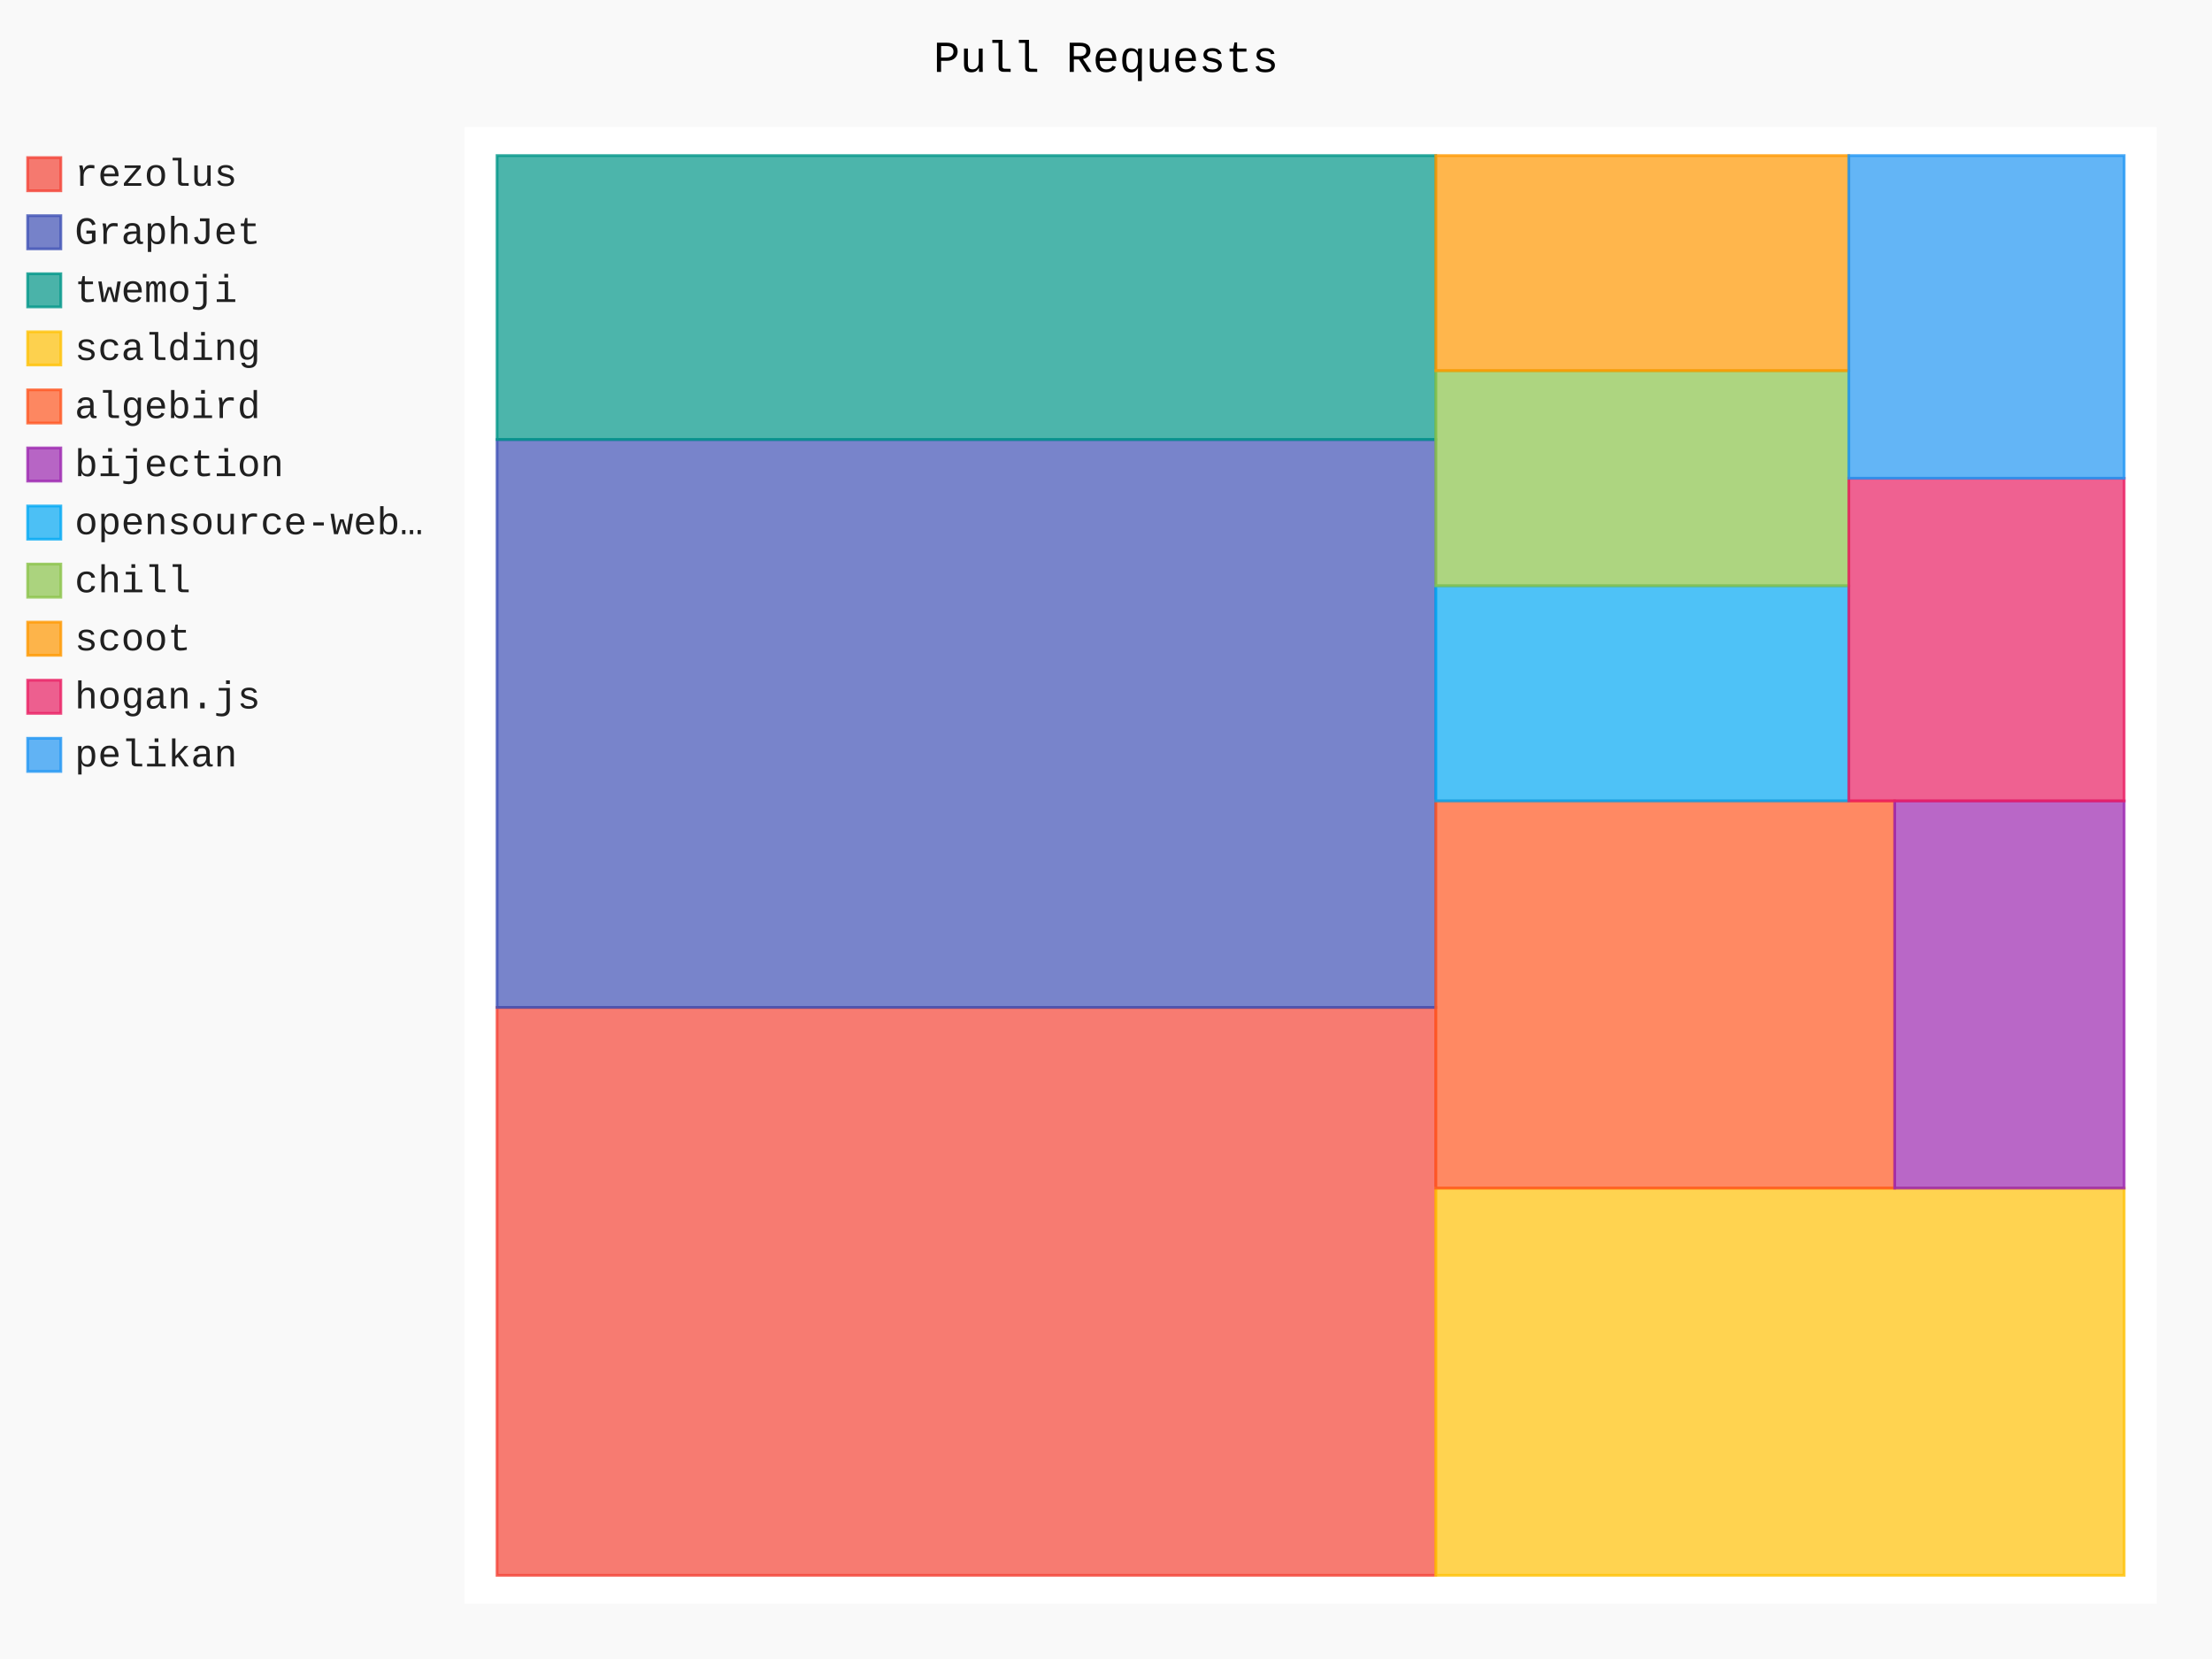
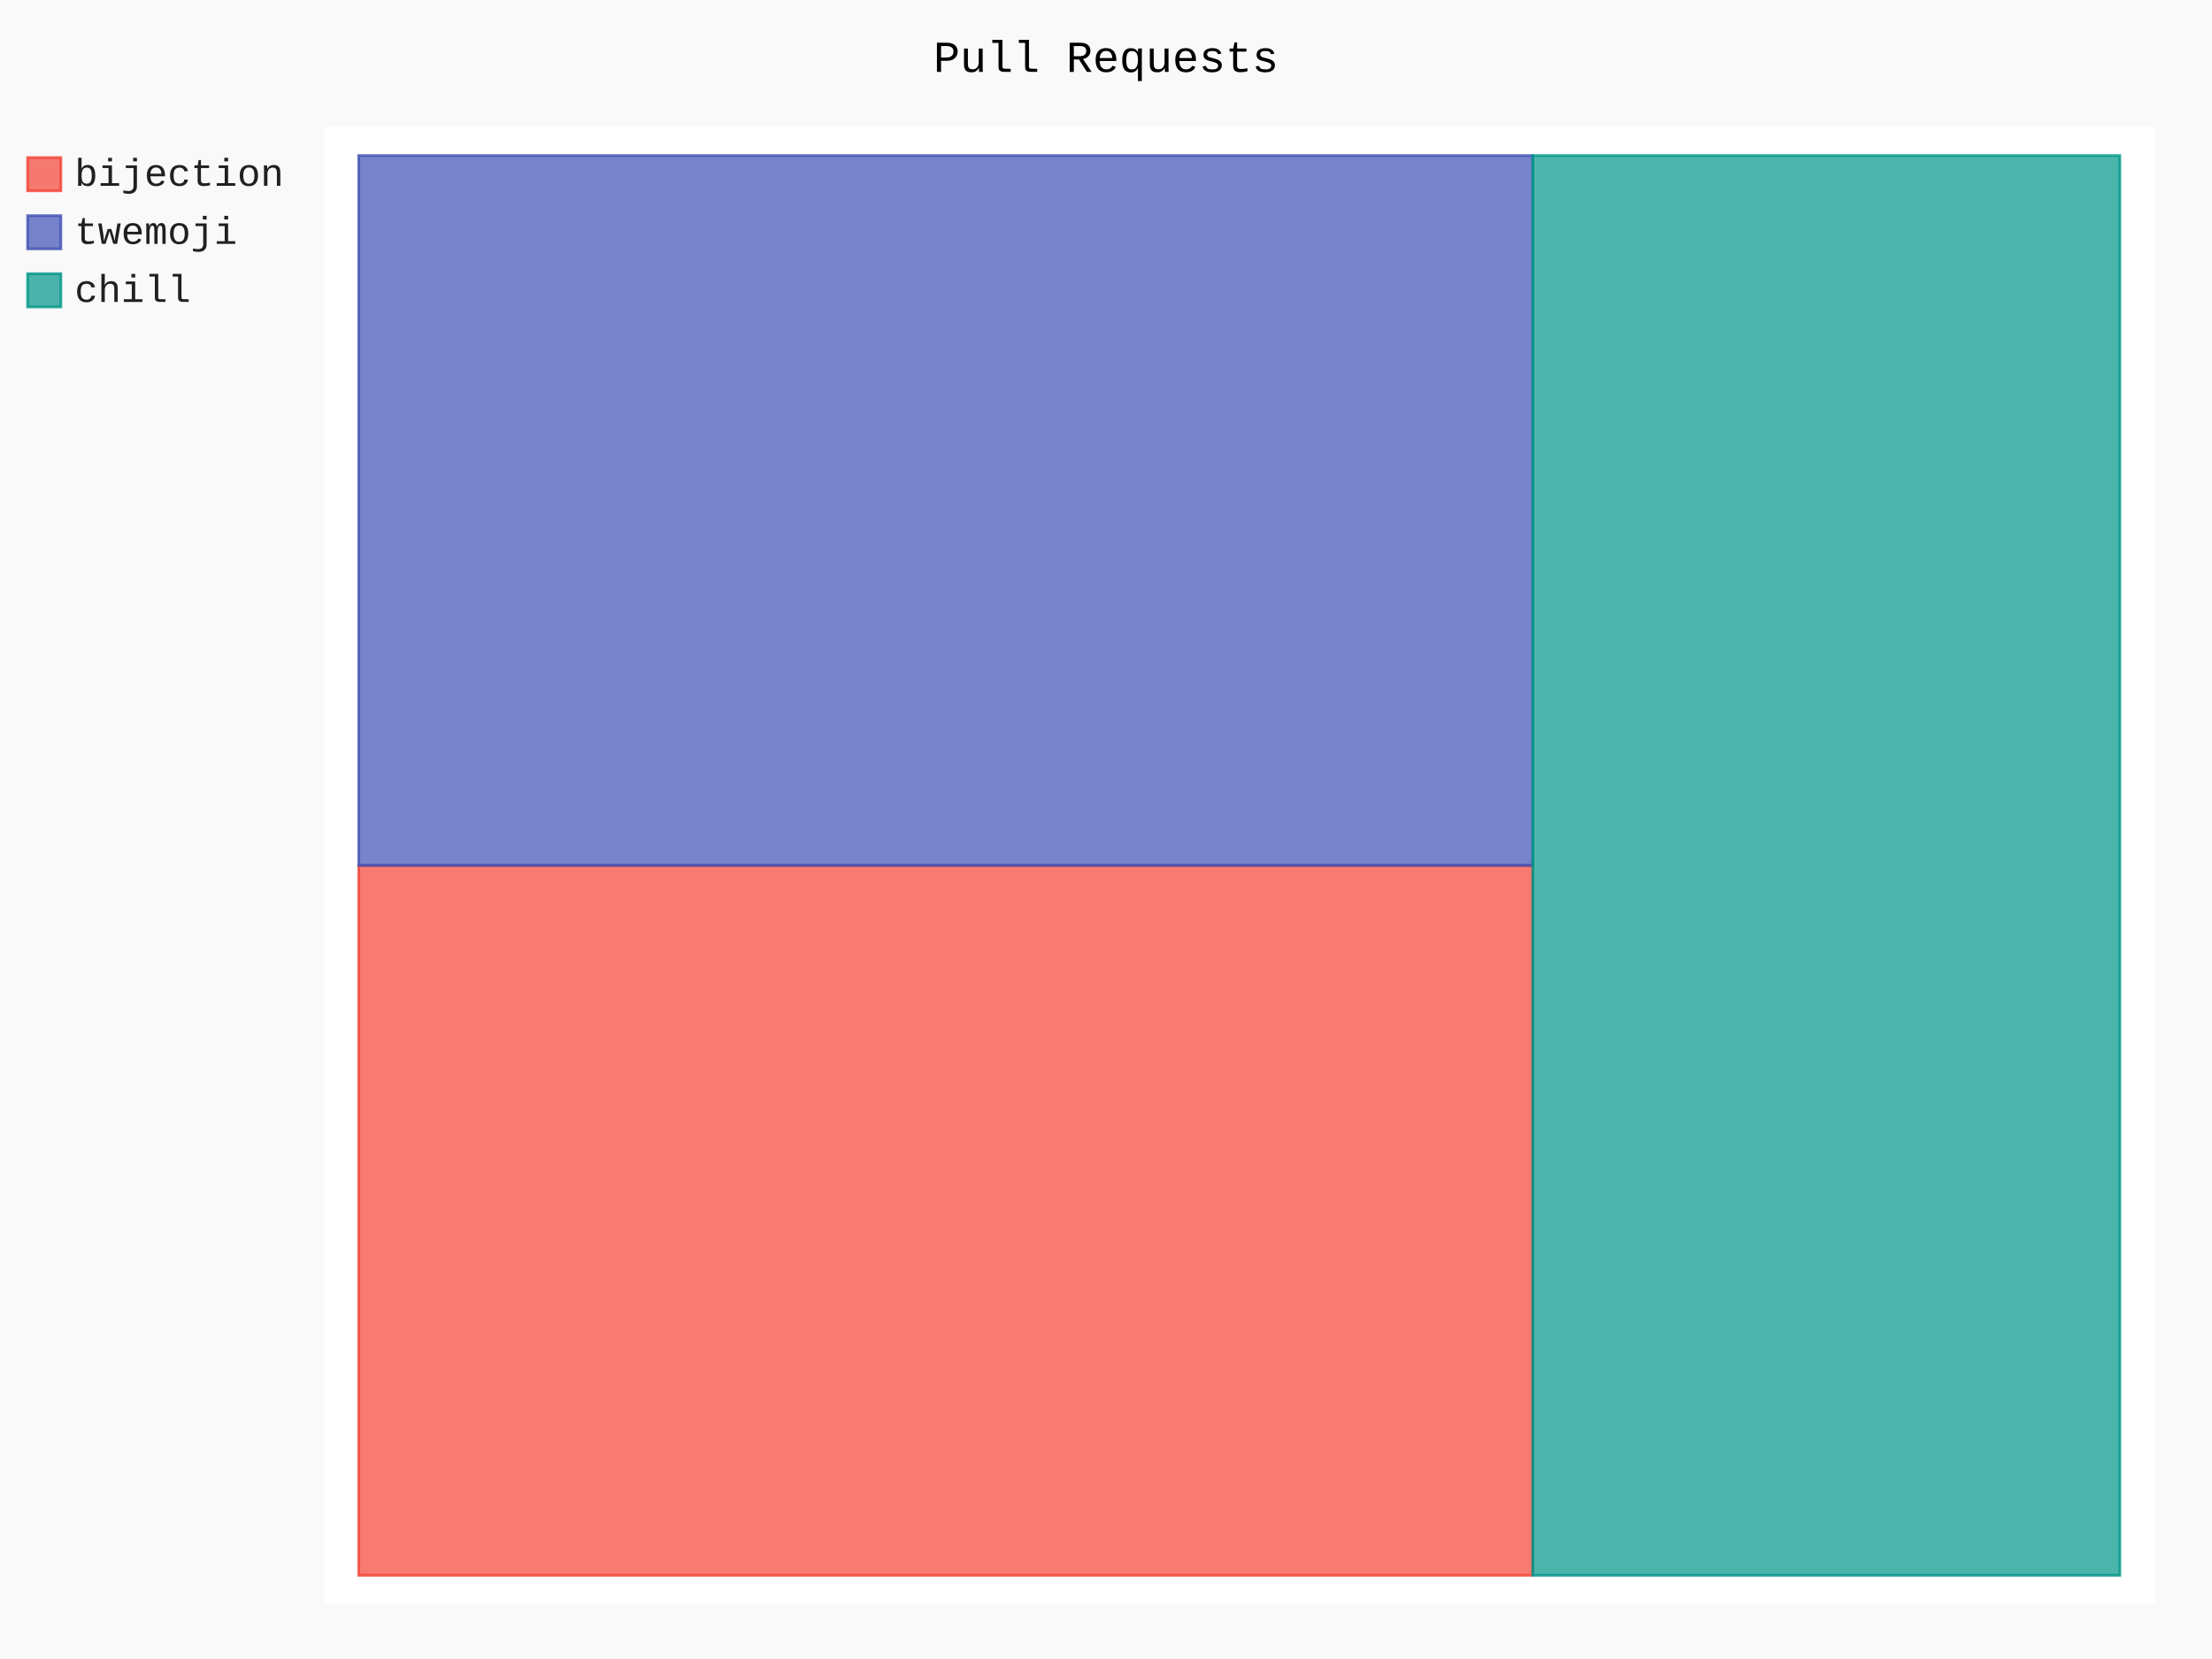
- <svg xmlns="http://www.w3.org/2000/svg" id="chart-9ebc5833-a6e1-4d1f-8f59-f8e955701946" class="pygal-chart" viewBox="0 0 800 600">
+ <svg xmlns="http://www.w3.org/2000/svg" id="chart-3d57fecc-8d49-474a-a785-889281326640" class="pygal-chart" viewBox="0 0 800 600">
  <defs>
-     <style type="text/css">#chart-9ebc5833-a6e1-4d1f-8f59-f8e955701946{-webkit-user-select:none;-webkit-font-smoothing:antialiased;font-family:Consolas,"Liberation Mono",Menlo,Courier,monospace}#chart-9ebc5833-a6e1-4d1f-8f59-f8e955701946 .title{font-family:Consolas,"Liberation Mono",Menlo,Courier,monospace;font-size:16px}#chart-9ebc5833-a6e1-4d1f-8f59-f8e955701946 .legends .legend text{font-family:Consolas,"Liberation Mono",Menlo,Courier,monospace;font-size:14px}#chart-9ebc5833-a6e1-4d1f-8f59-f8e955701946 .axis text{font-family:Consolas,"Liberation Mono",Menlo,Courier,monospace;font-size:10px}#chart-9ebc5833-a6e1-4d1f-8f59-f8e955701946 .axis text.major{font-family:Consolas,"Liberation Mono",Menlo,Courier,monospace;font-size:10px}#chart-9ebc5833-a6e1-4d1f-8f59-f8e955701946 .text-overlay text.value{font-family:Consolas,"Liberation Mono",Menlo,Courier,monospace;font-size:16px}#chart-9ebc5833-a6e1-4d1f-8f59-f8e955701946 .text-overlay text.label{font-family:Consolas,"Liberation Mono",Menlo,Courier,monospace;font-size:10px}#chart-9ebc5833-a6e1-4d1f-8f59-f8e955701946 .tooltip{font-family:Consolas,"Liberation Mono",Menlo,Courier,monospace;font-size:14px}#chart-9ebc5833-a6e1-4d1f-8f59-f8e955701946 text.no_data{font-family:Consolas,"Liberation Mono",Menlo,Courier,monospace;font-size:64px}
- #chart-9ebc5833-a6e1-4d1f-8f59-f8e955701946{background-color:rgba(249,249,249,1)}#chart-9ebc5833-a6e1-4d1f-8f59-f8e955701946 path,#chart-9ebc5833-a6e1-4d1f-8f59-f8e955701946 line,#chart-9ebc5833-a6e1-4d1f-8f59-f8e955701946 rect,#chart-9ebc5833-a6e1-4d1f-8f59-f8e955701946 circle{-webkit-transition:150ms;-moz-transition:150ms;transition:150ms}#chart-9ebc5833-a6e1-4d1f-8f59-f8e955701946 .graph &gt; .background{fill:rgba(249,249,249,1)}#chart-9ebc5833-a6e1-4d1f-8f59-f8e955701946 .plot &gt; .background{fill:rgba(255,255,255,1)}#chart-9ebc5833-a6e1-4d1f-8f59-f8e955701946 .graph{fill:rgba(0,0,0,.87)}#chart-9ebc5833-a6e1-4d1f-8f59-f8e955701946 text.no_data{fill:rgba(0,0,0,1)}#chart-9ebc5833-a6e1-4d1f-8f59-f8e955701946 .title{fill:rgba(0,0,0,1)}#chart-9ebc5833-a6e1-4d1f-8f59-f8e955701946 .legends .legend text{fill:rgba(0,0,0,.87)}#chart-9ebc5833-a6e1-4d1f-8f59-f8e955701946 .legends .legend:hover text{fill:rgba(0,0,0,1)}#chart-9ebc5833-a6e1-4d1f-8f59-f8e955701946 .axis .line{stroke:rgba(0,0,0,1)}#chart-9ebc5833-a6e1-4d1f-8f59-f8e955701946 .axis .guide.line{stroke:rgba(0,0,0,.54)}#chart-9ebc5833-a6e1-4d1f-8f59-f8e955701946 .axis .major.line{stroke:rgba(0,0,0,.87)}#chart-9ebc5833-a6e1-4d1f-8f59-f8e955701946 .axis text.major{fill:rgba(0,0,0,1)}#chart-9ebc5833-a6e1-4d1f-8f59-f8e955701946 .axis.y .guides:hover .guide.line,#chart-9ebc5833-a6e1-4d1f-8f59-f8e955701946 .line-graph .axis.x .guides:hover .guide.line,#chart-9ebc5833-a6e1-4d1f-8f59-f8e955701946 .stackedline-graph .axis.x .guides:hover .guide.line,#chart-9ebc5833-a6e1-4d1f-8f59-f8e955701946 .xy-graph .axis.x .guides:hover .guide.line{stroke:rgba(0,0,0,1)}#chart-9ebc5833-a6e1-4d1f-8f59-f8e955701946 .axis .guides:hover text{fill:rgba(0,0,0,1)}#chart-9ebc5833-a6e1-4d1f-8f59-f8e955701946 .reactive{fill-opacity:.7;stroke-opacity:.8;stroke-width:1}#chart-9ebc5833-a6e1-4d1f-8f59-f8e955701946 .ci{stroke:rgba(0,0,0,.87)}#chart-9ebc5833-a6e1-4d1f-8f59-f8e955701946 .reactive.active,#chart-9ebc5833-a6e1-4d1f-8f59-f8e955701946 .active .reactive{fill-opacity:.8;stroke-opacity:.9;stroke-width:4}#chart-9ebc5833-a6e1-4d1f-8f59-f8e955701946 .ci .reactive.active{stroke-width:1.5}#chart-9ebc5833-a6e1-4d1f-8f59-f8e955701946 .series text{fill:rgba(0,0,0,1)}#chart-9ebc5833-a6e1-4d1f-8f59-f8e955701946 .tooltip rect{fill:rgba(255,255,255,1);stroke:rgba(0,0,0,1);-webkit-transition:opacity 150ms;-moz-transition:opacity 150ms;transition:opacity 150ms}#chart-9ebc5833-a6e1-4d1f-8f59-f8e955701946 .tooltip .label{fill:rgba(0,0,0,.87)}#chart-9ebc5833-a6e1-4d1f-8f59-f8e955701946 .tooltip .label{fill:rgba(0,0,0,.87)}#chart-9ebc5833-a6e1-4d1f-8f59-f8e955701946 .tooltip .legend{font-size:.8em;fill:rgba(0,0,0,.54)}#chart-9ebc5833-a6e1-4d1f-8f59-f8e955701946 .tooltip .x_label{font-size:.6em;fill:rgba(0,0,0,1)}#chart-9ebc5833-a6e1-4d1f-8f59-f8e955701946 .tooltip .xlink{font-size:.5em;text-decoration:underline}#chart-9ebc5833-a6e1-4d1f-8f59-f8e955701946 .tooltip .value{font-size:1.5em}#chart-9ebc5833-a6e1-4d1f-8f59-f8e955701946 .bound{font-size:.5em}#chart-9ebc5833-a6e1-4d1f-8f59-f8e955701946 .max-value{font-size:.75em;fill:rgba(0,0,0,.54)}#chart-9ebc5833-a6e1-4d1f-8f59-f8e955701946 .map-element{fill:rgba(255,255,255,1);stroke:rgba(0,0,0,.54) !important}#chart-9ebc5833-a6e1-4d1f-8f59-f8e955701946 .map-element .reactive{fill-opacity:inherit;stroke-opacity:inherit}#chart-9ebc5833-a6e1-4d1f-8f59-f8e955701946 .color-0,#chart-9ebc5833-a6e1-4d1f-8f59-f8e955701946 .color-0 a:visited{stroke:#F44336;fill:#F44336}#chart-9ebc5833-a6e1-4d1f-8f59-f8e955701946 .color-1,#chart-9ebc5833-a6e1-4d1f-8f59-f8e955701946 .color-1 a:visited{stroke:#3F51B5;fill:#3F51B5}#chart-9ebc5833-a6e1-4d1f-8f59-f8e955701946 .color-2,#chart-9ebc5833-a6e1-4d1f-8f59-f8e955701946 .color-2 a:visited{stroke:#009688;fill:#009688}#chart-9ebc5833-a6e1-4d1f-8f59-f8e955701946 .color-3,#chart-9ebc5833-a6e1-4d1f-8f59-f8e955701946 .color-3 a:visited{stroke:#FFC107;fill:#FFC107}#chart-9ebc5833-a6e1-4d1f-8f59-f8e955701946 .color-4,#chart-9ebc5833-a6e1-4d1f-8f59-f8e955701946 .color-4 a:visited{stroke:#FF5722;fill:#FF5722}#chart-9ebc5833-a6e1-4d1f-8f59-f8e955701946 .color-5,#chart-9ebc5833-a6e1-4d1f-8f59-f8e955701946 .color-5 a:visited{stroke:#9C27B0;fill:#9C27B0}#chart-9ebc5833-a6e1-4d1f-8f59-f8e955701946 .color-6,#chart-9ebc5833-a6e1-4d1f-8f59-f8e955701946 .color-6 a:visited{stroke:#03A9F4;fill:#03A9F4}#chart-9ebc5833-a6e1-4d1f-8f59-f8e955701946 .color-7,#chart-9ebc5833-a6e1-4d1f-8f59-f8e955701946 .color-7 a:visited{stroke:#8BC34A;fill:#8BC34A}#chart-9ebc5833-a6e1-4d1f-8f59-f8e955701946 .color-8,#chart-9ebc5833-a6e1-4d1f-8f59-f8e955701946 .color-8 a:visited{stroke:#FF9800;fill:#FF9800}#chart-9ebc5833-a6e1-4d1f-8f59-f8e955701946 .color-9,#chart-9ebc5833-a6e1-4d1f-8f59-f8e955701946 .color-9 a:visited{stroke:#E91E63;fill:#E91E63}#chart-9ebc5833-a6e1-4d1f-8f59-f8e955701946 .color-10,#chart-9ebc5833-a6e1-4d1f-8f59-f8e955701946 .color-10 a:visited{stroke:#2196F3;fill:#2196F3}#chart-9ebc5833-a6e1-4d1f-8f59-f8e955701946 .text-overlay .color-0 text{fill:black}#chart-9ebc5833-a6e1-4d1f-8f59-f8e955701946 .text-overlay .color-1 text{fill:black}#chart-9ebc5833-a6e1-4d1f-8f59-f8e955701946 .text-overlay .color-2 text{fill:black}#chart-9ebc5833-a6e1-4d1f-8f59-f8e955701946 .text-overlay .color-3 text{fill:black}#chart-9ebc5833-a6e1-4d1f-8f59-f8e955701946 .text-overlay .color-4 text{fill:black}#chart-9ebc5833-a6e1-4d1f-8f59-f8e955701946 .text-overlay .color-5 text{fill:black}#chart-9ebc5833-a6e1-4d1f-8f59-f8e955701946 .text-overlay .color-6 text{fill:black}#chart-9ebc5833-a6e1-4d1f-8f59-f8e955701946 .text-overlay .color-7 text{fill:black}#chart-9ebc5833-a6e1-4d1f-8f59-f8e955701946 .text-overlay .color-8 text{fill:black}#chart-9ebc5833-a6e1-4d1f-8f59-f8e955701946 .text-overlay .color-9 text{fill:black}#chart-9ebc5833-a6e1-4d1f-8f59-f8e955701946 .text-overlay .color-10 text{fill:black}
- #chart-9ebc5833-a6e1-4d1f-8f59-f8e955701946 text.no_data{text-anchor:middle}#chart-9ebc5833-a6e1-4d1f-8f59-f8e955701946 .guide.line{fill:none}#chart-9ebc5833-a6e1-4d1f-8f59-f8e955701946 .centered{text-anchor:middle}#chart-9ebc5833-a6e1-4d1f-8f59-f8e955701946 .title{text-anchor:middle}#chart-9ebc5833-a6e1-4d1f-8f59-f8e955701946 .legends .legend text{fill-opacity:1}#chart-9ebc5833-a6e1-4d1f-8f59-f8e955701946 .axis.x text{text-anchor:middle}#chart-9ebc5833-a6e1-4d1f-8f59-f8e955701946 .axis.x:not(.web) text[transform]{text-anchor:start}#chart-9ebc5833-a6e1-4d1f-8f59-f8e955701946 .axis.x:not(.web) text[transform].backwards{text-anchor:end}#chart-9ebc5833-a6e1-4d1f-8f59-f8e955701946 .axis.y text{text-anchor:end}#chart-9ebc5833-a6e1-4d1f-8f59-f8e955701946 .axis.y text[transform].backwards{text-anchor:start}#chart-9ebc5833-a6e1-4d1f-8f59-f8e955701946 .axis.y2 text{text-anchor:start}#chart-9ebc5833-a6e1-4d1f-8f59-f8e955701946 .axis.y2 text[transform].backwards{text-anchor:end}#chart-9ebc5833-a6e1-4d1f-8f59-f8e955701946 .axis .guide.line{stroke-dasharray:4,4;stroke:black}#chart-9ebc5833-a6e1-4d1f-8f59-f8e955701946 .axis .major.guide.line{stroke-dasharray:6,6;stroke:black}#chart-9ebc5833-a6e1-4d1f-8f59-f8e955701946 .horizontal .axis.y .guide.line,#chart-9ebc5833-a6e1-4d1f-8f59-f8e955701946 .horizontal .axis.y2 .guide.line,#chart-9ebc5833-a6e1-4d1f-8f59-f8e955701946 .vertical .axis.x .guide.line{opacity:0}#chart-9ebc5833-a6e1-4d1f-8f59-f8e955701946 .horizontal .axis.always_show .guide.line,#chart-9ebc5833-a6e1-4d1f-8f59-f8e955701946 .vertical .axis.always_show .guide.line{opacity:1 !important}#chart-9ebc5833-a6e1-4d1f-8f59-f8e955701946 .axis.y .guides:hover .guide.line,#chart-9ebc5833-a6e1-4d1f-8f59-f8e955701946 .axis.y2 .guides:hover .guide.line,#chart-9ebc5833-a6e1-4d1f-8f59-f8e955701946 .axis.x .guides:hover .guide.line{opacity:1}#chart-9ebc5833-a6e1-4d1f-8f59-f8e955701946 .axis .guides:hover text{opacity:1}#chart-9ebc5833-a6e1-4d1f-8f59-f8e955701946 .nofill{fill:none}#chart-9ebc5833-a6e1-4d1f-8f59-f8e955701946 .subtle-fill{fill-opacity:.2}#chart-9ebc5833-a6e1-4d1f-8f59-f8e955701946 .dot{stroke-width:1px;fill-opacity:1;stroke-opacity:1}#chart-9ebc5833-a6e1-4d1f-8f59-f8e955701946 .dot.active{stroke-width:5px}#chart-9ebc5833-a6e1-4d1f-8f59-f8e955701946 .dot.negative{fill:transparent}#chart-9ebc5833-a6e1-4d1f-8f59-f8e955701946 text,#chart-9ebc5833-a6e1-4d1f-8f59-f8e955701946 tspan{stroke:none !important}#chart-9ebc5833-a6e1-4d1f-8f59-f8e955701946 .series text.active{opacity:1}#chart-9ebc5833-a6e1-4d1f-8f59-f8e955701946 .tooltip rect{fill-opacity:.95;stroke-width:.5}#chart-9ebc5833-a6e1-4d1f-8f59-f8e955701946 .tooltip text{fill-opacity:1}#chart-9ebc5833-a6e1-4d1f-8f59-f8e955701946 .showable{visibility:hidden}#chart-9ebc5833-a6e1-4d1f-8f59-f8e955701946 .showable.shown{visibility:visible}#chart-9ebc5833-a6e1-4d1f-8f59-f8e955701946 .gauge-background{fill:rgba(229,229,229,1);stroke:none}#chart-9ebc5833-a6e1-4d1f-8f59-f8e955701946 .bg-lines{stroke:rgba(249,249,249,1);stroke-width:2px}</style>
+     <style type="text/css">#chart-3d57fecc-8d49-474a-a785-889281326640{-webkit-user-select:none;-webkit-font-smoothing:antialiased;font-family:Consolas,"Liberation Mono",Menlo,Courier,monospace}#chart-3d57fecc-8d49-474a-a785-889281326640 .title{font-family:Consolas,"Liberation Mono",Menlo,Courier,monospace;font-size:16px}#chart-3d57fecc-8d49-474a-a785-889281326640 .legends .legend text{font-family:Consolas,"Liberation Mono",Menlo,Courier,monospace;font-size:14px}#chart-3d57fecc-8d49-474a-a785-889281326640 .axis text{font-family:Consolas,"Liberation Mono",Menlo,Courier,monospace;font-size:10px}#chart-3d57fecc-8d49-474a-a785-889281326640 .axis text.major{font-family:Consolas,"Liberation Mono",Menlo,Courier,monospace;font-size:10px}#chart-3d57fecc-8d49-474a-a785-889281326640 .text-overlay text.value{font-family:Consolas,"Liberation Mono",Menlo,Courier,monospace;font-size:16px}#chart-3d57fecc-8d49-474a-a785-889281326640 .text-overlay text.label{font-family:Consolas,"Liberation Mono",Menlo,Courier,monospace;font-size:10px}#chart-3d57fecc-8d49-474a-a785-889281326640 .tooltip{font-family:Consolas,"Liberation Mono",Menlo,Courier,monospace;font-size:14px}#chart-3d57fecc-8d49-474a-a785-889281326640 text.no_data{font-family:Consolas,"Liberation Mono",Menlo,Courier,monospace;font-size:64px}
+ #chart-3d57fecc-8d49-474a-a785-889281326640{background-color:rgba(249,249,249,1)}#chart-3d57fecc-8d49-474a-a785-889281326640 path,#chart-3d57fecc-8d49-474a-a785-889281326640 line,#chart-3d57fecc-8d49-474a-a785-889281326640 rect,#chart-3d57fecc-8d49-474a-a785-889281326640 circle{-webkit-transition:150ms;-moz-transition:150ms;transition:150ms}#chart-3d57fecc-8d49-474a-a785-889281326640 .graph &gt; .background{fill:rgba(249,249,249,1)}#chart-3d57fecc-8d49-474a-a785-889281326640 .plot &gt; .background{fill:rgba(255,255,255,1)}#chart-3d57fecc-8d49-474a-a785-889281326640 .graph{fill:rgba(0,0,0,.87)}#chart-3d57fecc-8d49-474a-a785-889281326640 text.no_data{fill:rgba(0,0,0,1)}#chart-3d57fecc-8d49-474a-a785-889281326640 .title{fill:rgba(0,0,0,1)}#chart-3d57fecc-8d49-474a-a785-889281326640 .legends .legend text{fill:rgba(0,0,0,.87)}#chart-3d57fecc-8d49-474a-a785-889281326640 .legends .legend:hover text{fill:rgba(0,0,0,1)}#chart-3d57fecc-8d49-474a-a785-889281326640 .axis .line{stroke:rgba(0,0,0,1)}#chart-3d57fecc-8d49-474a-a785-889281326640 .axis .guide.line{stroke:rgba(0,0,0,.54)}#chart-3d57fecc-8d49-474a-a785-889281326640 .axis .major.line{stroke:rgba(0,0,0,.87)}#chart-3d57fecc-8d49-474a-a785-889281326640 .axis text.major{fill:rgba(0,0,0,1)}#chart-3d57fecc-8d49-474a-a785-889281326640 .axis.y .guides:hover .guide.line,#chart-3d57fecc-8d49-474a-a785-889281326640 .line-graph .axis.x .guides:hover .guide.line,#chart-3d57fecc-8d49-474a-a785-889281326640 .stackedline-graph .axis.x .guides:hover .guide.line,#chart-3d57fecc-8d49-474a-a785-889281326640 .xy-graph .axis.x .guides:hover .guide.line{stroke:rgba(0,0,0,1)}#chart-3d57fecc-8d49-474a-a785-889281326640 .axis .guides:hover text{fill:rgba(0,0,0,1)}#chart-3d57fecc-8d49-474a-a785-889281326640 .reactive{fill-opacity:.7;stroke-opacity:.8;stroke-width:1}#chart-3d57fecc-8d49-474a-a785-889281326640 .ci{stroke:rgba(0,0,0,.87)}#chart-3d57fecc-8d49-474a-a785-889281326640 .reactive.active,#chart-3d57fecc-8d49-474a-a785-889281326640 .active .reactive{fill-opacity:.8;stroke-opacity:.9;stroke-width:4}#chart-3d57fecc-8d49-474a-a785-889281326640 .ci .reactive.active{stroke-width:1.5}#chart-3d57fecc-8d49-474a-a785-889281326640 .series text{fill:rgba(0,0,0,1)}#chart-3d57fecc-8d49-474a-a785-889281326640 .tooltip rect{fill:rgba(255,255,255,1);stroke:rgba(0,0,0,1);-webkit-transition:opacity 150ms;-moz-transition:opacity 150ms;transition:opacity 150ms}#chart-3d57fecc-8d49-474a-a785-889281326640 .tooltip .label{fill:rgba(0,0,0,.87)}#chart-3d57fecc-8d49-474a-a785-889281326640 .tooltip .label{fill:rgba(0,0,0,.87)}#chart-3d57fecc-8d49-474a-a785-889281326640 .tooltip .legend{font-size:.8em;fill:rgba(0,0,0,.54)}#chart-3d57fecc-8d49-474a-a785-889281326640 .tooltip .x_label{font-size:.6em;fill:rgba(0,0,0,1)}#chart-3d57fecc-8d49-474a-a785-889281326640 .tooltip .xlink{font-size:.5em;text-decoration:underline}#chart-3d57fecc-8d49-474a-a785-889281326640 .tooltip .value{font-size:1.5em}#chart-3d57fecc-8d49-474a-a785-889281326640 .bound{font-size:.5em}#chart-3d57fecc-8d49-474a-a785-889281326640 .max-value{font-size:.75em;fill:rgba(0,0,0,.54)}#chart-3d57fecc-8d49-474a-a785-889281326640 .map-element{fill:rgba(255,255,255,1);stroke:rgba(0,0,0,.54) !important}#chart-3d57fecc-8d49-474a-a785-889281326640 .map-element .reactive{fill-opacity:inherit;stroke-opacity:inherit}#chart-3d57fecc-8d49-474a-a785-889281326640 .color-0,#chart-3d57fecc-8d49-474a-a785-889281326640 .color-0 a:visited{stroke:#F44336;fill:#F44336}#chart-3d57fecc-8d49-474a-a785-889281326640 .color-1,#chart-3d57fecc-8d49-474a-a785-889281326640 .color-1 a:visited{stroke:#3F51B5;fill:#3F51B5}#chart-3d57fecc-8d49-474a-a785-889281326640 .color-2,#chart-3d57fecc-8d49-474a-a785-889281326640 .color-2 a:visited{stroke:#009688;fill:#009688}#chart-3d57fecc-8d49-474a-a785-889281326640 .text-overlay .color-0 text{fill:black}#chart-3d57fecc-8d49-474a-a785-889281326640 .text-overlay .color-1 text{fill:black}#chart-3d57fecc-8d49-474a-a785-889281326640 .text-overlay .color-2 text{fill:black}
+ #chart-3d57fecc-8d49-474a-a785-889281326640 text.no_data{text-anchor:middle}#chart-3d57fecc-8d49-474a-a785-889281326640 .guide.line{fill:none}#chart-3d57fecc-8d49-474a-a785-889281326640 .centered{text-anchor:middle}#chart-3d57fecc-8d49-474a-a785-889281326640 .title{text-anchor:middle}#chart-3d57fecc-8d49-474a-a785-889281326640 .legends .legend text{fill-opacity:1}#chart-3d57fecc-8d49-474a-a785-889281326640 .axis.x text{text-anchor:middle}#chart-3d57fecc-8d49-474a-a785-889281326640 .axis.x:not(.web) text[transform]{text-anchor:start}#chart-3d57fecc-8d49-474a-a785-889281326640 .axis.x:not(.web) text[transform].backwards{text-anchor:end}#chart-3d57fecc-8d49-474a-a785-889281326640 .axis.y text{text-anchor:end}#chart-3d57fecc-8d49-474a-a785-889281326640 .axis.y text[transform].backwards{text-anchor:start}#chart-3d57fecc-8d49-474a-a785-889281326640 .axis.y2 text{text-anchor:start}#chart-3d57fecc-8d49-474a-a785-889281326640 .axis.y2 text[transform].backwards{text-anchor:end}#chart-3d57fecc-8d49-474a-a785-889281326640 .axis .guide.line{stroke-dasharray:4,4;stroke:black}#chart-3d57fecc-8d49-474a-a785-889281326640 .axis .major.guide.line{stroke-dasharray:6,6;stroke:black}#chart-3d57fecc-8d49-474a-a785-889281326640 .horizontal .axis.y .guide.line,#chart-3d57fecc-8d49-474a-a785-889281326640 .horizontal .axis.y2 .guide.line,#chart-3d57fecc-8d49-474a-a785-889281326640 .vertical .axis.x .guide.line{opacity:0}#chart-3d57fecc-8d49-474a-a785-889281326640 .horizontal .axis.always_show .guide.line,#chart-3d57fecc-8d49-474a-a785-889281326640 .vertical .axis.always_show .guide.line{opacity:1 !important}#chart-3d57fecc-8d49-474a-a785-889281326640 .axis.y .guides:hover .guide.line,#chart-3d57fecc-8d49-474a-a785-889281326640 .axis.y2 .guides:hover .guide.line,#chart-3d57fecc-8d49-474a-a785-889281326640 .axis.x .guides:hover .guide.line{opacity:1}#chart-3d57fecc-8d49-474a-a785-889281326640 .axis .guides:hover text{opacity:1}#chart-3d57fecc-8d49-474a-a785-889281326640 .nofill{fill:none}#chart-3d57fecc-8d49-474a-a785-889281326640 .subtle-fill{fill-opacity:.2}#chart-3d57fecc-8d49-474a-a785-889281326640 .dot{stroke-width:1px;fill-opacity:1;stroke-opacity:1}#chart-3d57fecc-8d49-474a-a785-889281326640 .dot.active{stroke-width:5px}#chart-3d57fecc-8d49-474a-a785-889281326640 .dot.negative{fill:transparent}#chart-3d57fecc-8d49-474a-a785-889281326640 text,#chart-3d57fecc-8d49-474a-a785-889281326640 tspan{stroke:none !important}#chart-3d57fecc-8d49-474a-a785-889281326640 .series text.active{opacity:1}#chart-3d57fecc-8d49-474a-a785-889281326640 .tooltip rect{fill-opacity:.95;stroke-width:.5}#chart-3d57fecc-8d49-474a-a785-889281326640 .tooltip text{fill-opacity:1}#chart-3d57fecc-8d49-474a-a785-889281326640 .showable{visibility:hidden}#chart-3d57fecc-8d49-474a-a785-889281326640 .showable.shown{visibility:visible}#chart-3d57fecc-8d49-474a-a785-889281326640 .gauge-background{fill:rgba(229,229,229,1);stroke:none}#chart-3d57fecc-8d49-474a-a785-889281326640 .bg-lines{stroke:rgba(249,249,249,1);stroke-width:2px}</style>
  </defs>
  <g class="graph treemap-graph vertical">
    <rect x="0" y="0" width="800" height="600" class="background" />
-     <g transform="translate(168, 46)" class="plot">
-       <rect x="0" y="0" width="612.0" height="534" class="background" />
+     <g transform="translate(117, 46)" class="plot">
+       <rect x="0" y="0" width="662.4" height="534" class="background" />
      <g class="series serie-0 color-0">
        <g class="rects">
          <g class="rect">
-             <rect x="11.769" y="318.346" width="339.497" height="205.385" class="rect reactive tooltip-trigger" />
+             <rect x="12.738" y="267.0" width="424.615" height="256.731" class="rect reactive tooltip-trigger" />
          </g>
        </g>
      </g>
      <g class="series serie-1 color-1">
        <g class="rects">
          <g class="rect">
-             <rect x="11.769" y="112.962" width="339.497" height="205.385" class="rect reactive tooltip-trigger" />
+             <rect x="12.738" y="10.269" width="424.615" height="256.731" class="rect reactive tooltip-trigger" />
          </g>
        </g>
      </g>
      <g class="series serie-2 color-2">
        <g class="rects">
          <g class="rect">
-             <rect x="11.769" y="10.269" width="339.497" height="102.692" class="rect reactive tooltip-trigger" />
-           </g>
-         </g>
-       </g>
-       <g class="series serie-3 color-3">
-         <g class="rects">
-           <g class="rect">
-             <rect x="351.266" y="383.696" width="248.964" height="140.035" class="rect reactive tooltip-trigger" />
-           </g>
-         </g>
-       </g>
-       <g class="series serie-4 color-4">
-         <g class="rects">
-           <g class="rect">
-             <rect x="351.266" y="243.661" width="165.976" height="140.035" class="rect reactive tooltip-trigger" />
-           </g>
-         </g>
-       </g>
-       <g class="series serie-5 color-5">
-         <g class="rects">
-           <g class="rect">
-             <rect x="517.243" y="243.661" width="82.988" height="140.035" class="rect reactive tooltip-trigger" />
-           </g>
-         </g>
-       </g>
-       <g class="series serie-6 color-6">
-         <g class="rects">
-           <g class="rect">
-             <rect x="351.266" y="165.864" width="149.379" height="77.797" class="rect reactive tooltip-trigger" />
-           </g>
-         </g>
-       </g>
-       <g class="series serie-7 color-7">
-         <g class="rects">
-           <g class="rect">
-             <rect x="351.266" y="88.066" width="149.379" height="77.797" class="rect reactive tooltip-trigger" />
-           </g>
-         </g>
-       </g>
-       <g class="series serie-8 color-8">
-         <g class="rects">
-           <g class="rect">
-             <rect x="351.266" y="10.269" width="149.379" height="77.797" class="rect reactive tooltip-trigger" />
-           </g>
-         </g>
-       </g>
-       <g class="series serie-9 color-9">
-         <g class="rects">
-           <g class="rect">
-             <rect x="500.645" y="126.965" width="99.586" height="116.696" class="rect reactive tooltip-trigger" />
-           </g>
-         </g>
-       </g>
-       <g class="series serie-10 color-10">
-         <g class="rects">
-           <g class="rect">
-             <rect x="500.645" y="10.269" width="99.586" height="116.696" class="rect reactive tooltip-trigger" />
+             <rect x="437.354" y="10.269" width="212.308" height="513.462" class="rect reactive tooltip-trigger" />
          </g>
        </g>
      </g>
    </g>
    <g class="titles">
      <text x="400.0" y="26" class="title plot_title">Pull Requests</text>
    </g>
-     <g transform="translate(168, 46)" class="plot overlay">
+     <g transform="translate(117, 46)" class="plot overlay">
      <g class="series serie-0 color-0" />
      <g class="series serie-1 color-1" />
      <g class="series serie-2 color-2" />
-       <g class="series serie-3 color-3" />
-       <g class="series serie-4 color-4" />
-       <g class="series serie-5 color-5" />
-       <g class="series serie-6 color-6" />
-       <g class="series serie-7 color-7" />
-       <g class="series serie-8 color-8" />
-       <g class="series serie-9 color-9" />
-       <g class="series serie-10 color-10" />
    </g>
-     <g transform="translate(168, 46)" class="plot text-overlay">
+     <g transform="translate(117, 46)" class="plot text-overlay">
      <g class="series serie-0 color-0" />
      <g class="series serie-1 color-1" />
      <g class="series serie-2 color-2" />
-       <g class="series serie-3 color-3" />
-       <g class="series serie-4 color-4" />
-       <g class="series serie-5 color-5" />
-       <g class="series serie-6 color-6" />
-       <g class="series serie-7 color-7" />
-       <g class="series serie-8 color-8" />
-       <g class="series serie-9 color-9" />
-       <g class="series serie-10 color-10" />
    </g>
-     <g transform="translate(168, 46)" class="plot tooltip-overlay">
+     <g transform="translate(117, 46)" class="plot tooltip-overlay">
      <g transform="translate(0 0)" style="opacity: 0" class="tooltip">
        <rect rx="0" ry="0" width="0" height="0" class="tooltip-box" />
        <g class="text" />
      </g>
    </g>
    <g transform="translate(10, 56)" class="legends">
      <g id="activate-serie-0" class="legend reactive activate-serie">
        <rect x="0.0" y="1.0" width="12" height="12" class="color-0 reactive" />
-         <text x="17.0" y="11.2">rezolus</text>
+         <text x="17.0" y="11.2">bijection</text>
      </g>
      <g id="activate-serie-1" class="legend reactive activate-serie">
        <rect x="0.0" y="22.0" width="12" height="12" class="color-1 reactive" />
-         <text x="17.0" y="32.2">GraphJet</text>
+         <text x="17.0" y="32.2">twemoji</text>
      </g>
      <g id="activate-serie-2" class="legend reactive activate-serie">
        <rect x="0.0" y="43.0" width="12" height="12" class="color-2 reactive" />
-         <text x="17.0" y="53.2">twemoji</text>
-       </g>
-       <g id="activate-serie-3" class="legend reactive activate-serie">
-         <rect x="0.0" y="64.0" width="12" height="12" class="color-3 reactive" />
-         <text x="17.0" y="74.2">scalding</text>
-       </g>
-       <g id="activate-serie-4" class="legend reactive activate-serie">
-         <rect x="0.0" y="85.0" width="12" height="12" class="color-4 reactive" />
-         <text x="17.0" y="95.2">algebird</text>
-       </g>
-       <g id="activate-serie-5" class="legend reactive activate-serie">
-         <rect x="0.0" y="106.0" width="12" height="12" class="color-5 reactive" />
-         <text x="17.0" y="116.2">bijection</text>
-       </g>
-       <g id="activate-serie-6" class="legend reactive activate-serie">
-         <rect x="0.0" y="127.0" width="12" height="12" class="color-6 reactive" />
-         <text x="17.0" y="137.2">opensource-web…</text>
-       </g>
-       <g id="activate-serie-7" class="legend reactive activate-serie">
-         <rect x="0.0" y="148.0" width="12" height="12" class="color-7 reactive" />
-         <text x="17.0" y="158.2">chill</text>
-       </g>
-       <g id="activate-serie-8" class="legend reactive activate-serie">
-         <rect x="0.0" y="169.0" width="12" height="12" class="color-8 reactive" />
-         <text x="17.0" y="179.2">scoot</text>
-       </g>
-       <g id="activate-serie-9" class="legend reactive activate-serie">
-         <rect x="0.0" y="190.0" width="12" height="12" class="color-9 reactive" />
-         <text x="17.0" y="200.2">hogan.js</text>
-       </g>
-       <g id="activate-serie-10" class="legend reactive activate-serie">
-         <rect x="0.0" y="211.0" width="12" height="12" class="color-10 reactive" />
-         <text x="17.0" y="221.2">pelikan</text>
+         <text x="17.0" y="53.2">chill</text>
      </g>
    </g>
    <g transform="translate(790, 56)" class="legends" />
  </g>
</svg>
